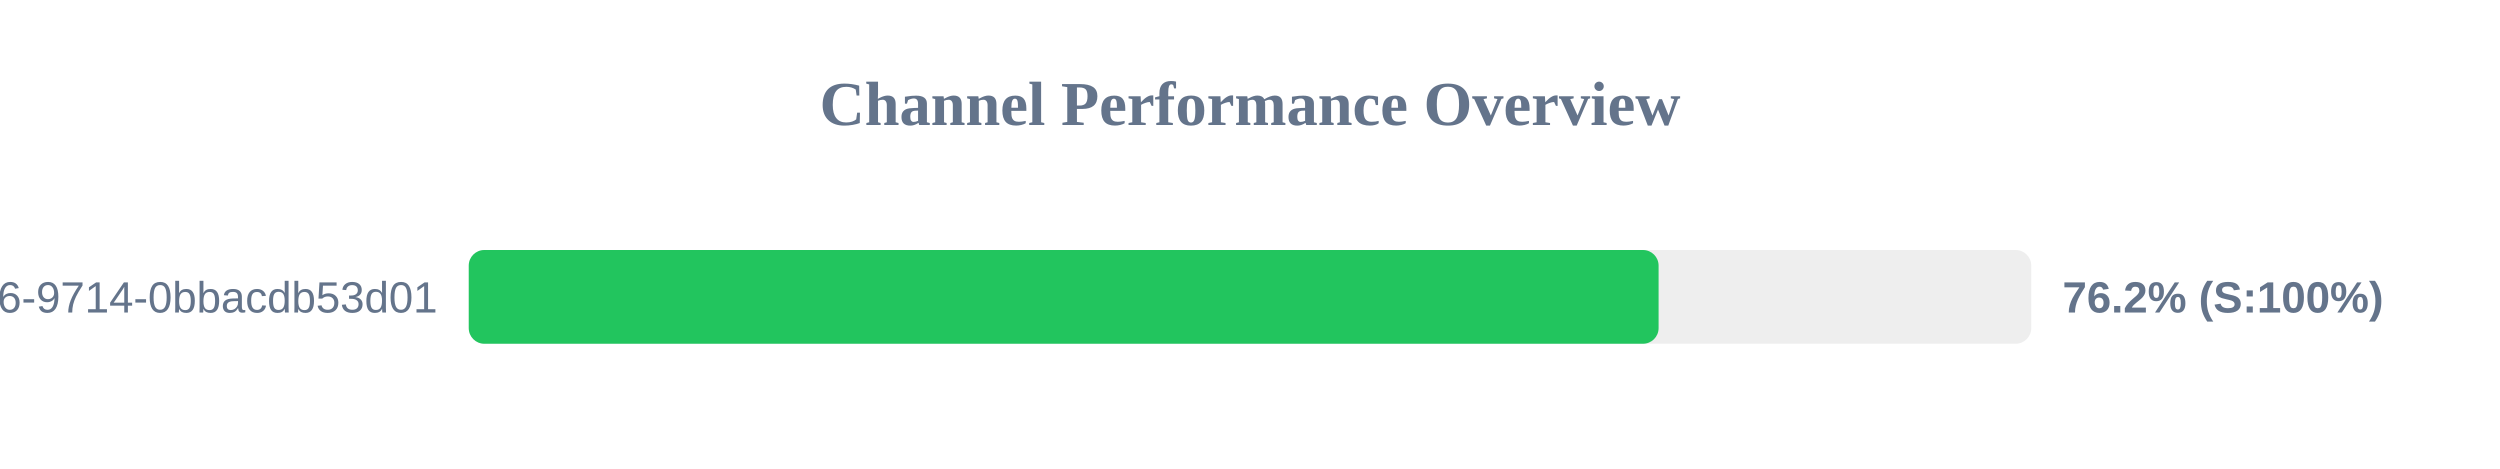
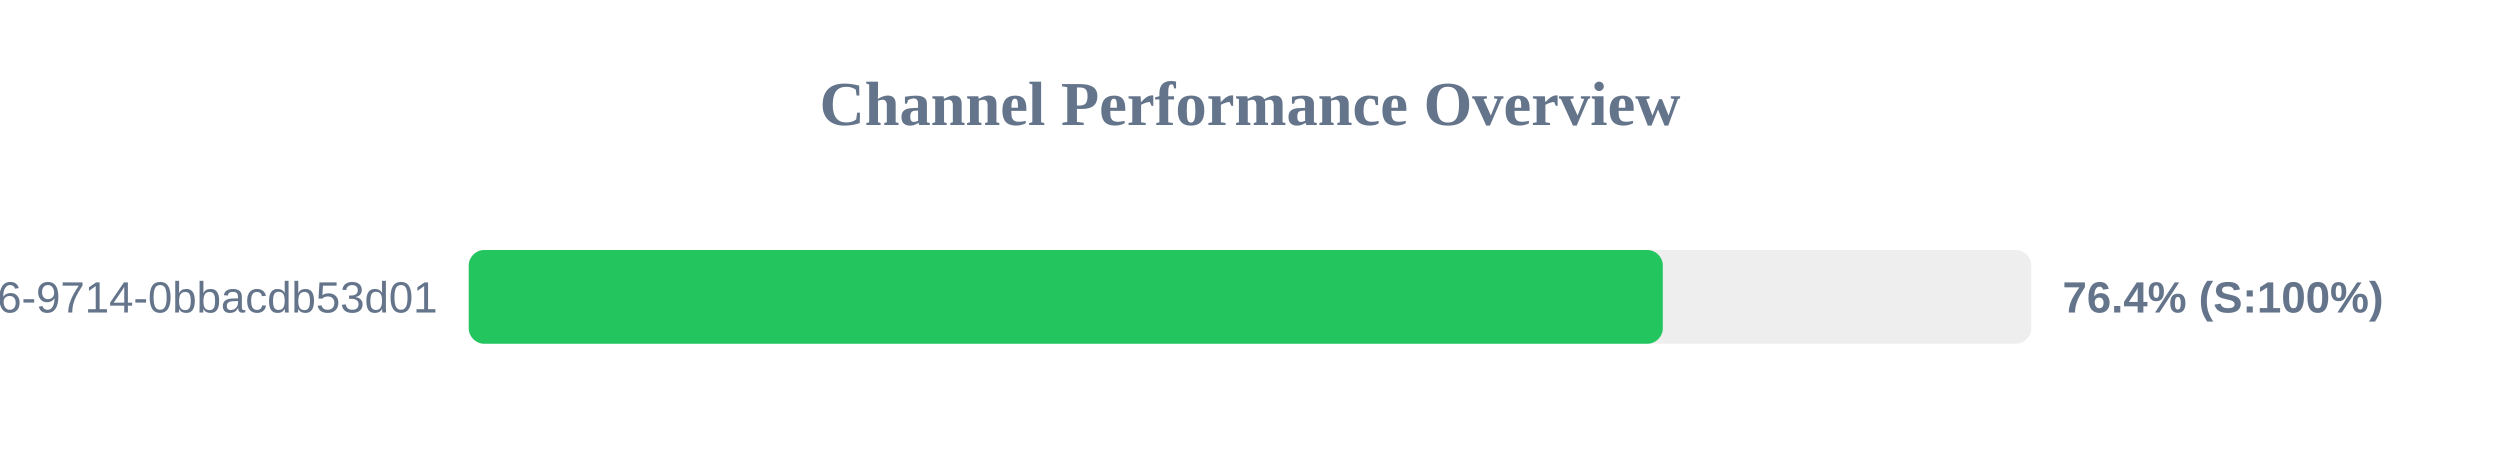
<svg xmlns="http://www.w3.org/2000/svg" width="800" height="150" version="1.1">
  <style>
        .row { font: 14px Arial; fill: #64748b; }
        .score { font: bold 14px Arial; fill: #64748b; }
    </style>
  <text x="400" y="40" text-anchor="middle" font-size="20px" font-weight="bold" fill="#64748b">Channel Performance Overview</text>
  <rect x="150" y="80" width="500" height="30" fill="#eee" rx="5" />
-   <rect x="150" y="80" width="380.75" height="30" fill="#22c55e" rx="5" />
+   <rect x="150" y="80" width="382.1" height="30" fill="#22c55e" rx="5" />
  <text x="140" y="100" text-anchor="end" class="row">?uuid=23125f6e-ec56-4c26-9714-0bbacdb53d01</text>
-   <text x="660" y="100" text-anchor="start" class="score">76.2% (S:100%)</text>
+   <text x="660" y="100" text-anchor="start" class="score">76.4% (S:100%)</text>
</svg>
